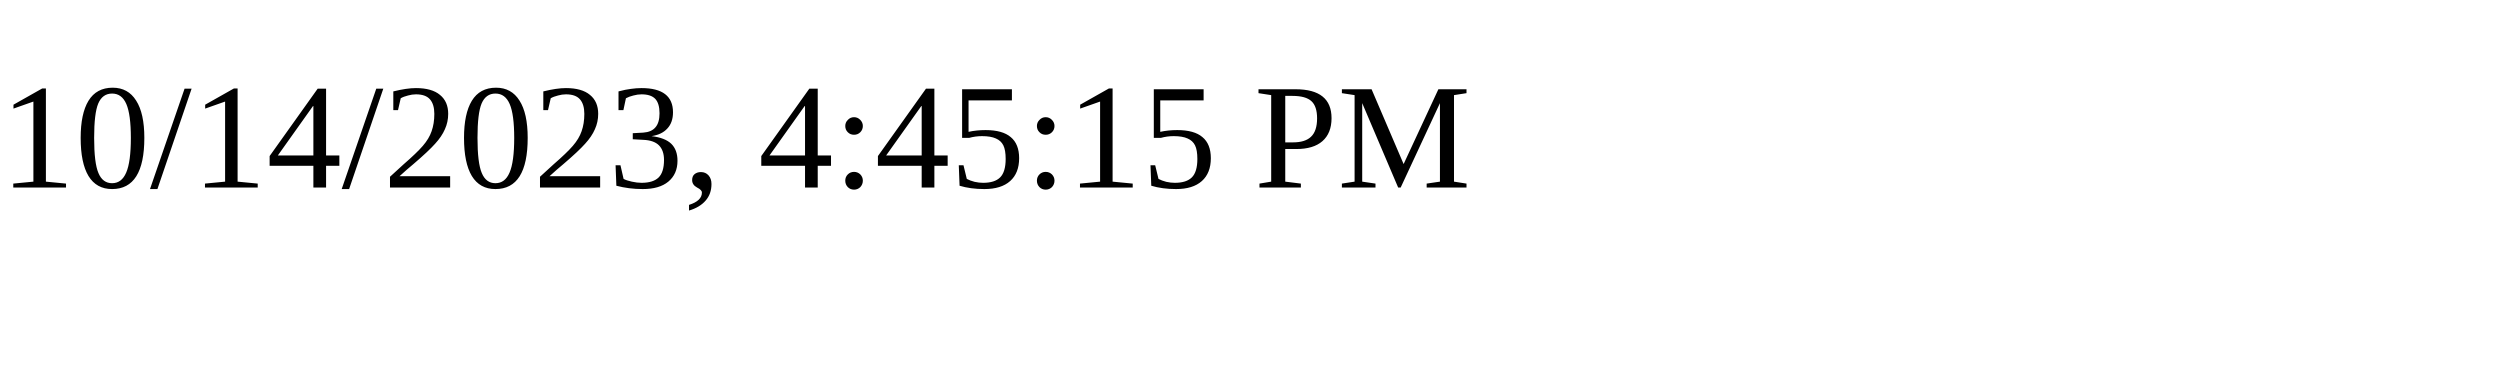
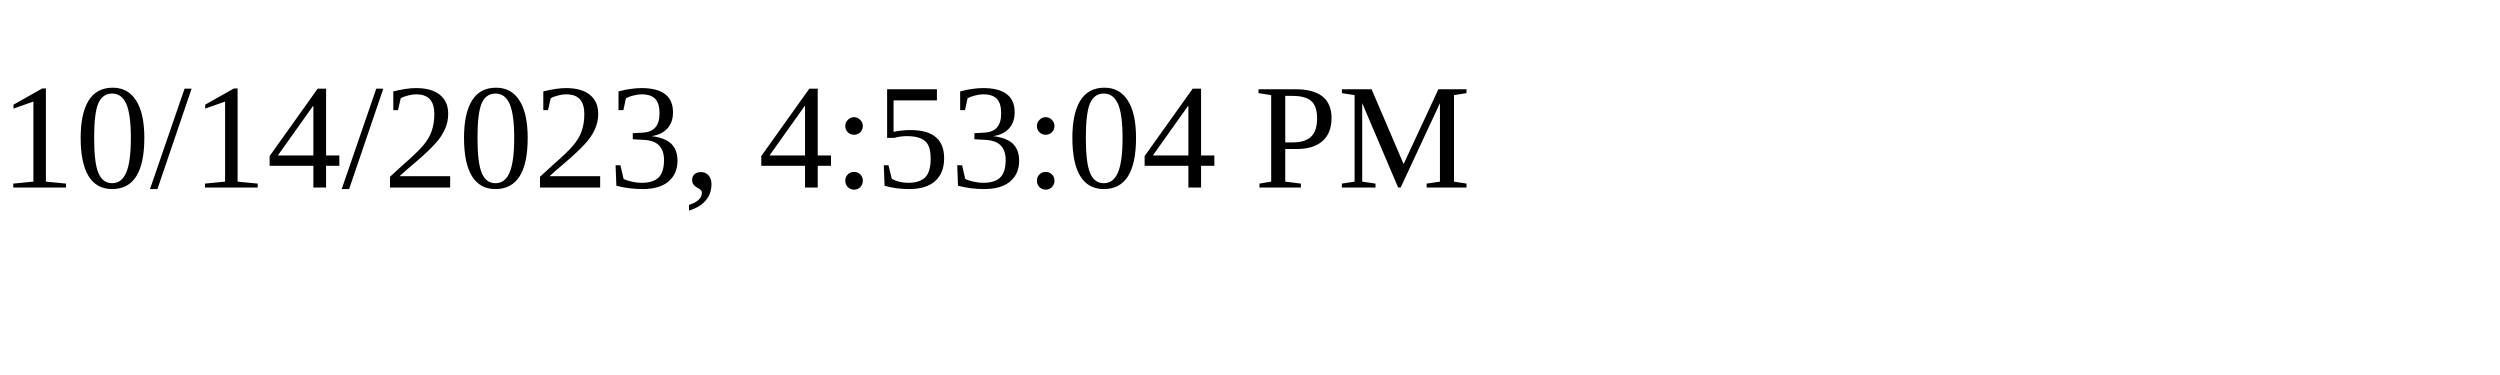
<svg xmlns="http://www.w3.org/2000/svg" height="30" width="200">
-   <text x="0" y="15">10/14/2023, 4:45:15 PM</text>
+   <text x="0" y="15">10/14/2023, 4:53:04 PM</text>
</svg>
